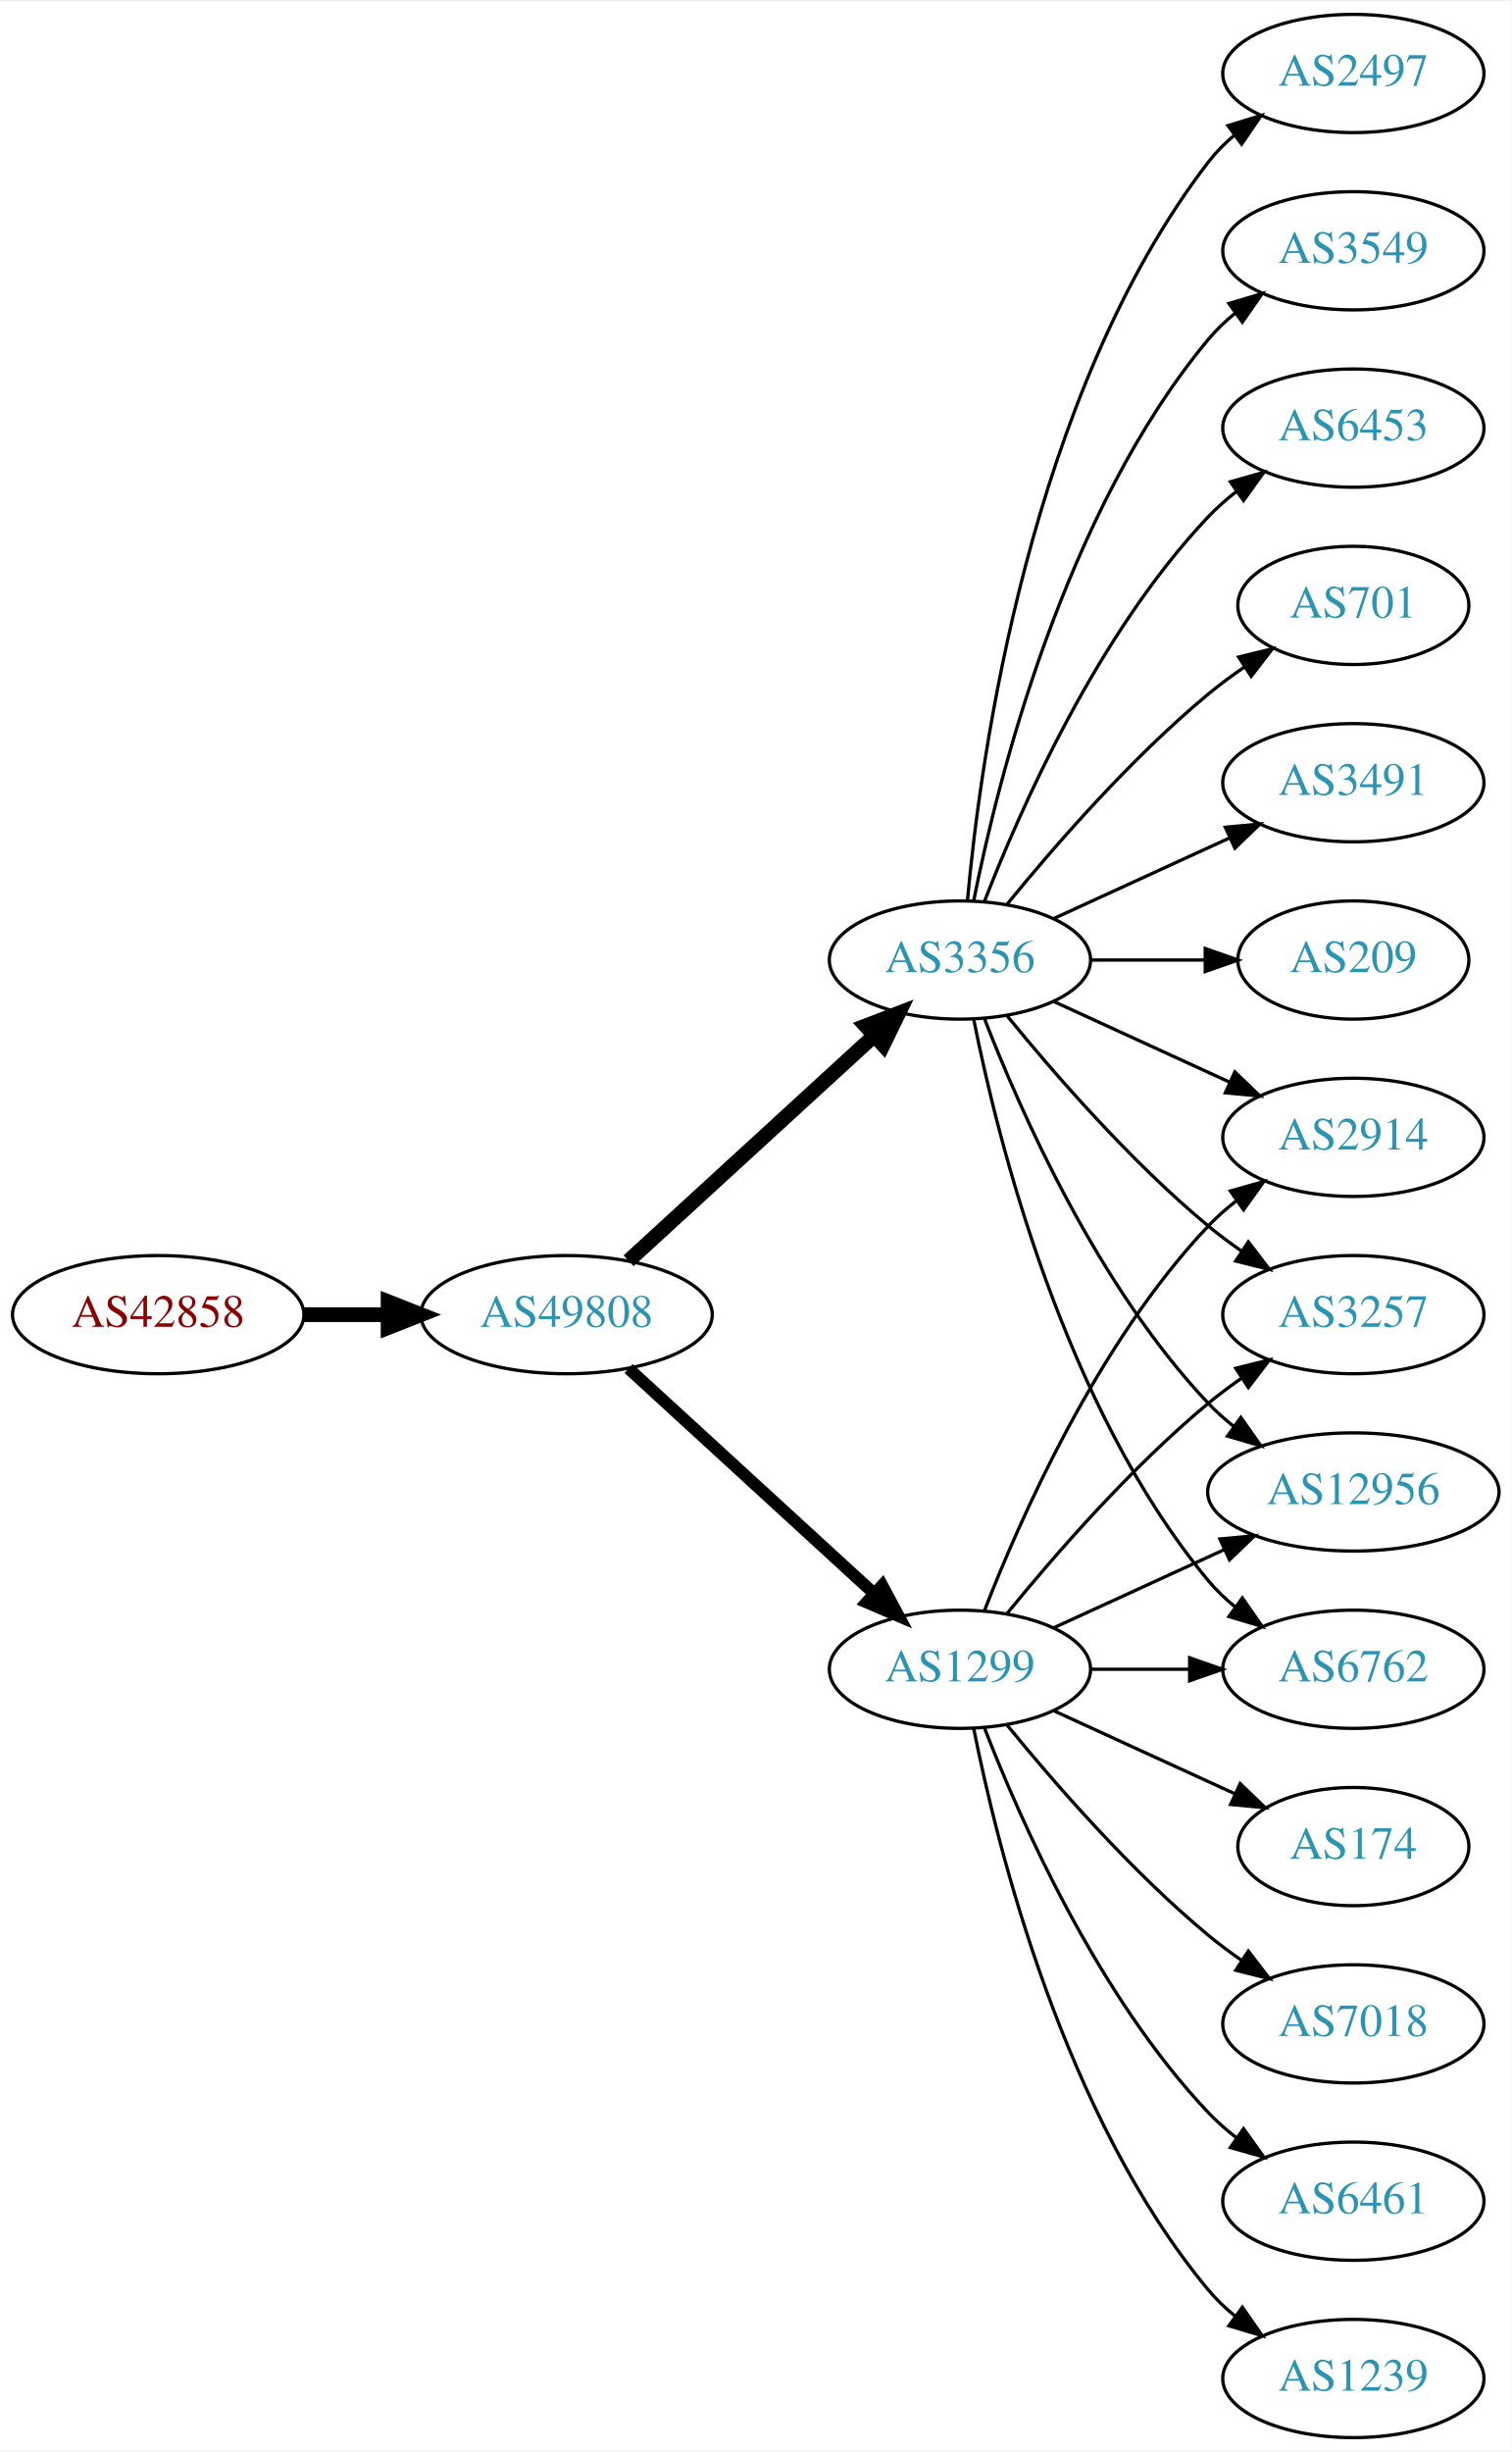
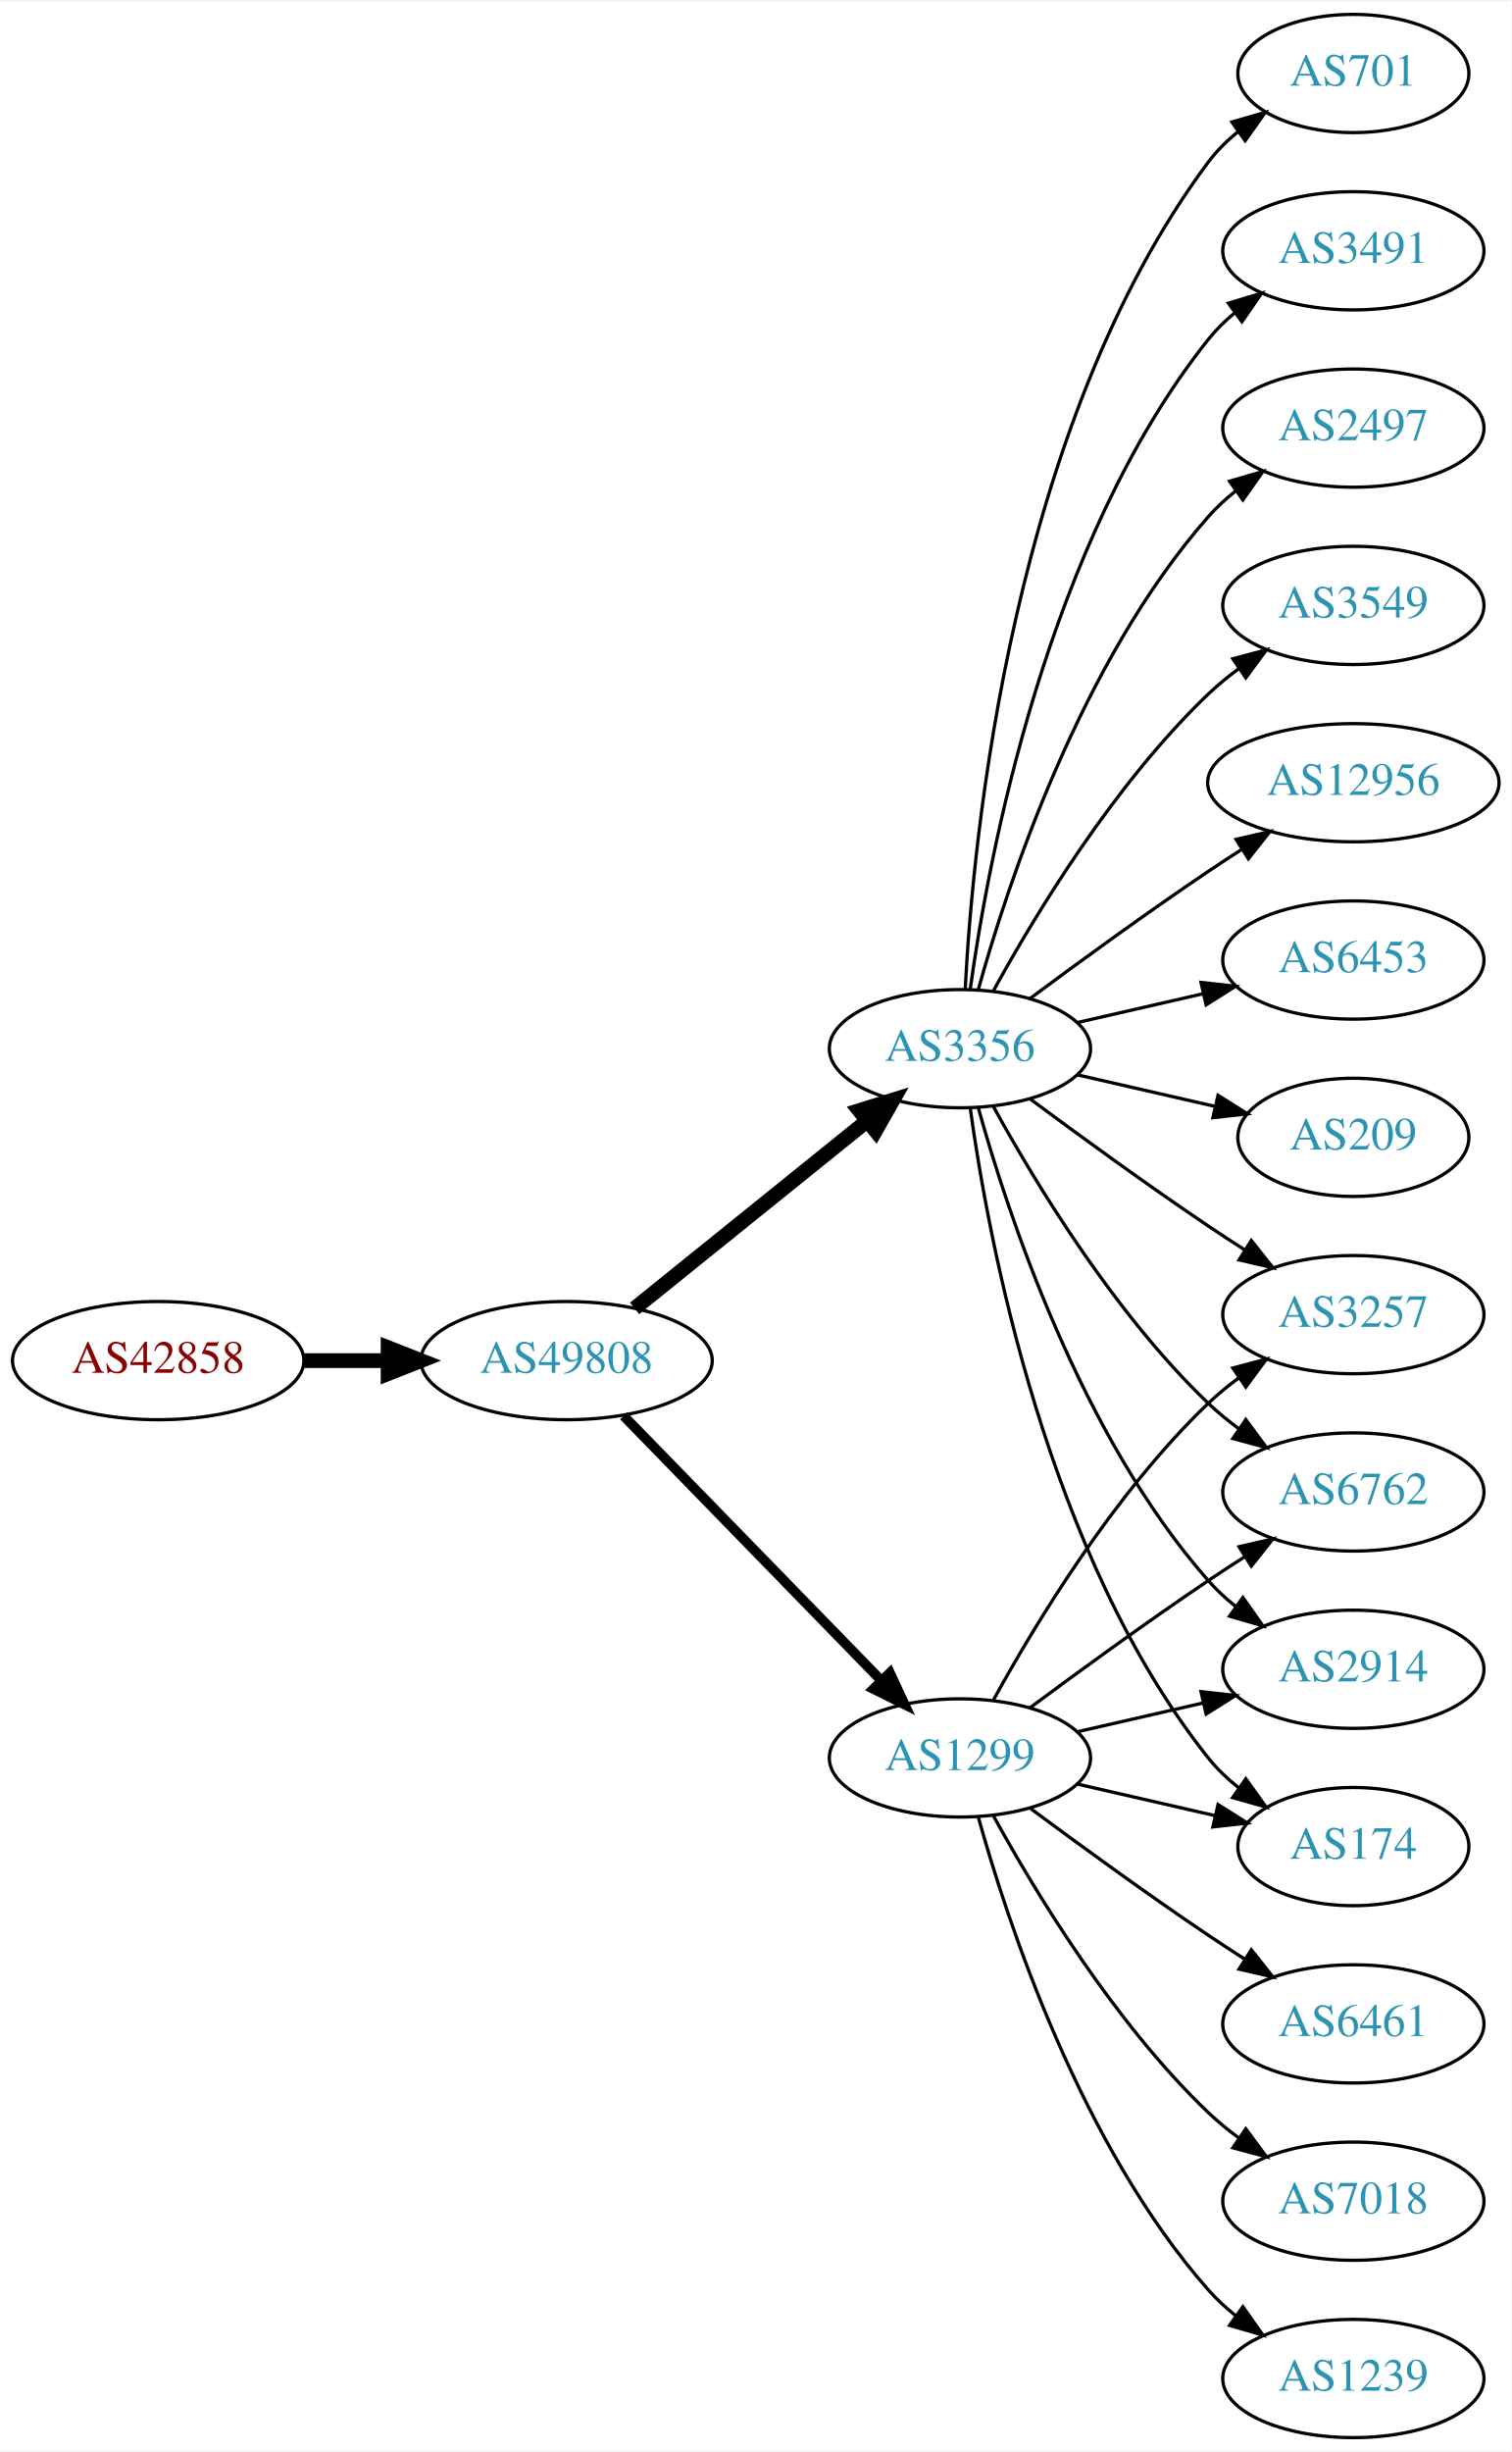
<svg xmlns="http://www.w3.org/2000/svg" xmlns:xlink="http://www.w3.org/1999/xlink" width="460pt" height="746pt" viewBox="0.00 0.00 460.47 746.00">
  <g id="graph0" class="graph" transform="scale(1 1) rotate(0) translate(4 742)">
    <polygon fill="white" stroke="none" points="-4,4 -4,-742 456.469,-742 456.469,4 -4,4" />
    <g id="node1" class="node">
      <g id="a_node1">
        <a xlink:href="/asn/42858" xlink:title="AS42858 ~ WeTi-AS [AT]">
-           <ellipse fill="#ffffff" stroke="black" cx="44.196" cy="-342" rx="44.393" ry="18" />
-           <text text-anchor="middle" x="44.196" y="-338.3" font-family="Times,serif" font-size="14.00" fill="#880000">AS42858</text>
+           <ellipse fill="#ffffff" stroke="black" cx="44.196" cy="-328" rx="44.393" ry="18" />
+           <text text-anchor="middle" x="44.196" y="-324.3" font-family="Times,serif" font-size="14.00" fill="#880000">AS42858</text>
        </a>
      </g>
    </g>
    <g id="node2" class="node">
      <g id="a_node2">
        <a xlink:href="/asn/49808" xlink:title="AS49808 ~ POWERSPEED-AS [AT]">
-           <ellipse fill="#ffffff" stroke="black" cx="168.588" cy="-342" rx="44.393" ry="18" />
-           <text text-anchor="middle" x="168.588" y="-338.3" font-family="Times,serif" font-size="14.00" fill="#2c94b3">AS49808</text>
+           <ellipse fill="#ffffff" stroke="black" cx="168.588" cy="-328" rx="44.393" ry="18" />
+           <text text-anchor="middle" x="168.588" y="-324.3" font-family="Times,serif" font-size="14.00" fill="#2c94b3">AS49808</text>
        </a>
      </g>
    </g>
    <g id="edge1" class="edge">
-       <path fill="none" stroke="black" stroke-width="4.5" d="M88.692,-342C96.898,-342 105.569,-342 114.041,-342" />
-       <polygon fill="black" stroke="black" stroke-width="4.5" points="114.233,-345.938 124.233,-342 114.233,-338.063 114.233,-345.938" />
+       <path fill="none" stroke="black" stroke-width="4.5" d="M88.692,-328C96.898,-328 105.569,-328 114.041,-328" />
+       <polygon fill="black" stroke="black" stroke-width="4.5" points="114.233,-331.938 124.233,-328 114.233,-324.063 114.233,-331.938" />
    </g>
    <g id="node3" class="node">
      <g id="a_node3">
        <a xlink:href="/asn/1299" xlink:title="AS1299 ~ Telia Carrier [EU]">
-           <ellipse fill="#ffffff" stroke="black" cx="288.431" cy="-234" rx="39.794" ry="18" />
-           <text text-anchor="middle" x="288.431" y="-230.3" font-family="Times,serif" font-size="14.00" fill="#2c94b3">AS1299</text>
+           <ellipse fill="#ffffff" stroke="black" cx="288.431" cy="-207" rx="39.794" ry="18" />
+           <text text-anchor="middle" x="288.431" y="-203.3" font-family="Times,serif" font-size="14.00" fill="#2c94b3">AS1299</text>
        </a>
      </g>
    </g>
    <g id="edge2" class="edge">
-       <path fill="none" stroke="black" stroke-width="3.682" d="M187.486,-325.597C207.414,-307.333 239.772,-277.678 262.249,-257.079" />
-       <polygon fill="black" stroke="black" stroke-width="3.682" points="264.743,-259.54 269.751,-250.203 260.014,-254.38 264.743,-259.54" />
+       <path fill="none" stroke="black" stroke-width="3" d="M185.974,-311.175C206.403,-290.198 241.441,-254.222 264.521,-230.523" />
+       <polygon fill="black" stroke="black" stroke-width="3" points="267.091,-232.901 271.561,-223.295 262.077,-228.017 267.091,-232.901" />
    </g>
    <g id="node4" class="node">
      <g id="a_node4">
        <a xlink:href="/asn/3356" xlink:title="AS3356 ~ Level 3 Parent, LLC [US]">
-           <ellipse fill="#ffffff" stroke="black" cx="288.431" cy="-450" rx="39.794" ry="18" />
-           <text text-anchor="middle" x="288.431" y="-446.3" font-family="Times,serif" font-size="14.00" fill="#2c94b3">AS3356</text>
+           <ellipse fill="#ffffff" stroke="black" cx="288.431" cy="-423" rx="39.794" ry="18" />
+           <text text-anchor="middle" x="288.431" y="-419.3" font-family="Times,serif" font-size="14.00" fill="#2c94b3">AS3356</text>
        </a>
      </g>
    </g>
    <g id="edge3" class="edge">
-       <path fill="none" stroke="black" stroke-width="4.5" d="M187.486,-358.403C207.414,-376.667 239.772,-406.322 262.249,-426.921" />
-       <polygon fill="black" stroke="black" stroke-width="4.5" points="259.718,-429.943 269.751,-433.797 265.039,-424.137 259.718,-429.943" />
+       <path fill="none" stroke="black" stroke-width="4.5" d="M189.312,-343.901C208.717,-359.544 238.503,-383.557 260.168,-401.021" />
+       <polygon fill="black" stroke="black" stroke-width="4.5" points="257.778,-404.153 268.034,-407.363 262.72,-398.022 257.778,-404.153" />
    </g>
    <g id="node5" class="node">
      <g id="a_node5">
-         <a xlink:href="/asn/2914" xlink:title="AS2914 ~ NTT America, Inc. [US]">
-           <ellipse fill="#ffffff" stroke="black" cx="408.273" cy="-396" rx="39.794" ry="18" />
-           <text text-anchor="middle" x="408.273" y="-392.3" font-family="Times,serif" font-size="14.00" fill="#2c94b3">AS2914</text>
-         </a>
-       </g>
-     </g>
-     <g id="edge4" class="edge">
-       <path fill="none" stroke="black" d="M295.954,-251.994C306.704,-279.728 330.362,-333.429 364.077,-369 366.663,-371.728 369.581,-374.294 372.649,-376.677" />
-       <polygon fill="black" stroke="black" points="370.803,-379.658 380.997,-382.543 374.827,-373.93 370.803,-379.658" />
-     </g>
-     <g id="node6" class="node">
-       <g id="a_node6">
        <a xlink:href="/asn/3257" xlink:title="AS3257 ~ GTT [DE]">
          <ellipse fill="#ffffff" stroke="black" cx="408.273" cy="-342" rx="39.794" ry="18" />
          <text text-anchor="middle" x="408.273" y="-338.3" font-family="Times,serif" font-size="14.00" fill="#2c94b3">AS3257</text>
        </a>
      </g>
    </g>
+     <g id="edge4" class="edge">
+       <path fill="none" stroke="black" d="M298.672,-224.713C311.218,-247.561 335.394,-287.611 364.077,-315 366.946,-317.739 370.134,-320.347 373.443,-322.785" />
+       <polygon fill="black" stroke="black" points="371.567,-325.742 381.803,-328.477 375.507,-319.956 371.567,-325.742" />
+     </g>
+     <g id="node6" class="node">
+       <g id="a_node6">
+         <a xlink:href="/asn/6461" xlink:title="AS6461 ~ Zayo Bandwidth [US]">
+           <ellipse fill="#ffffff" stroke="black" cx="408.273" cy="-126" rx="39.794" ry="18" />
+           <text text-anchor="middle" x="408.273" y="-122.3" font-family="Times,serif" font-size="14.00" fill="#2c94b3">AS6461</text>
+         </a>
+       </g>
+     </g>
    <g id="edge5" class="edge">
-       <path fill="none" stroke="black" d="M302.85,-251.065C316.964,-268.375 340.379,-295.345 364.077,-315 367.294,-317.668 370.794,-320.27 374.365,-322.741" />
-       <polygon fill="black" stroke="black" points="372.442,-325.666 382.721,-328.236 376.288,-319.817 372.442,-325.666" />
+       <path fill="none" stroke="black" d="M309.761,-191.723C324.623,-180.696 345.368,-165.593 364.077,-153 367.626,-150.611 371.377,-148.161 375.125,-145.758" />
+       <polygon fill="black" stroke="black" points="377.193,-148.591 383.774,-140.288 373.451,-142.675 377.193,-148.591" />
    </g>
    <g id="node7" class="node">
      <g id="a_node7">
-         <a xlink:href="/asn/6461" xlink:title="AS6461 ~ Zayo Bandwidth [US]">
-           <ellipse fill="#ffffff" stroke="black" cx="408.273" cy="-72" rx="39.794" ry="18" />
-           <text text-anchor="middle" x="408.273" y="-68.3" font-family="Times,serif" font-size="14.00" fill="#2c94b3">AS6461</text>
+         <a xlink:href="/asn/6762" xlink:title="AS6762 ~ TELECOM ITALIA SPARKLE S.p.A. [IT]">
+           <ellipse fill="#ffffff" stroke="black" cx="408.273" cy="-288" rx="39.794" ry="18" />
+           <text text-anchor="middle" x="408.273" y="-284.3" font-family="Times,serif" font-size="14.00" fill="#2c94b3">AS6762</text>
        </a>
      </g>
    </g>
    <g id="edge6" class="edge">
-       <path fill="none" stroke="black" d="M295.954,-216.006C306.704,-188.272 330.362,-134.571 364.077,-99 366.663,-96.272 369.581,-93.706 372.649,-91.323" />
-       <polygon fill="black" stroke="black" points="374.827,-94.07 380.997,-85.457 370.803,-88.342 374.827,-94.07" />
+       <path fill="none" stroke="black" d="M309.761,-222.277C324.623,-233.304 345.368,-248.407 364.077,-261 367.626,-263.389 371.377,-265.839 375.125,-268.242" />
+       <polygon fill="black" stroke="black" points="373.451,-271.325 383.774,-273.712 377.193,-265.409 373.451,-271.325" />
    </g>
    <g id="node8" class="node">
      <g id="a_node8">
-         <a xlink:href="/asn/1239" xlink:title="AS1239 ~ Sprint [US]">
-           <ellipse fill="#ffffff" stroke="black" cx="408.273" cy="-18" rx="39.794" ry="18" />
-           <text text-anchor="middle" x="408.273" y="-14.3" font-family="Times,serif" font-size="14.00" fill="#2c94b3">AS1239</text>
+         <a xlink:href="/asn/2914" xlink:title="AS2914 ~ NTT America, Inc. [US]">
+           <ellipse fill="#ffffff" stroke="black" cx="408.273" cy="-234" rx="39.794" ry="18" />
+           <text text-anchor="middle" x="408.273" y="-230.3" font-family="Times,serif" font-size="14.00" fill="#2c94b3">AS2914</text>
        </a>
      </g>
    </g>
    <g id="edge7" class="edge">
-       <path fill="none" stroke="black" d="M292.629,-215.927C299.793,-179.859 320.067,-97.875 364.077,-45 366.482,-42.111 369.278,-39.437 372.271,-36.987" />
-       <polygon fill="black" stroke="black" points="374.461,-39.722 380.514,-31.027 370.359,-34.05 374.461,-39.722" />
+       <path fill="none" stroke="black" d="M324.15,-214.955C336.15,-217.704 349.771,-220.825 362.463,-223.733" />
+       <polygon fill="black" stroke="black" points="361.866,-227.187 372.395,-226.009 363.429,-220.364 361.866,-227.187" />
    </g>
    <g id="node9" class="node">
      <g id="a_node9">
-         <a xlink:href="/asn/12956" xlink:title="AS12956 ~ TELXIUS [ES]">
-           <ellipse fill="#ffffff" stroke="black" cx="408.273" cy="-288" rx="44.393" ry="18" />
-           <text text-anchor="middle" x="408.273" y="-284.3" font-family="Times,serif" font-size="14.00" fill="#2c94b3">AS12956</text>
+         <a xlink:href="/asn/7018" xlink:title="AS7018 ~ AT&amp;T Services, Inc. [US]">
+           <ellipse fill="#ffffff" stroke="black" cx="408.273" cy="-72" rx="39.794" ry="18" />
+           <text text-anchor="middle" x="408.273" y="-68.3" font-family="Times,serif" font-size="14.00" fill="#2c94b3">AS7018</text>
        </a>
      </g>
    </g>
    <g id="edge8" class="edge">
-       <path fill="none" stroke="black" d="M317.06,-246.661C332.557,-253.762 352.124,-262.728 369.071,-270.494" />
-       <polygon fill="black" stroke="black" points="367.624,-273.681 378.173,-274.665 370.54,-267.317 367.624,-273.681" />
+       <path fill="none" stroke="black" d="M298.672,-189.287C311.218,-166.439 335.394,-126.389 364.077,-99 366.946,-96.261 370.134,-93.653 373.443,-91.215" />
+       <polygon fill="black" stroke="black" points="375.507,-94.044 381.803,-85.523 371.567,-88.258 375.507,-94.044" />
    </g>
    <g id="node10" class="node">
      <g id="a_node10">
        <a xlink:href="/asn/174" xlink:title="AS174 ~ Cogent Communications [US]">
          <ellipse fill="#ffffff" stroke="black" cx="408.273" cy="-180" rx="35.194" ry="18" />
          <text text-anchor="middle" x="408.273" y="-176.3" font-family="Times,serif" font-size="14.00" fill="#2c94b3">AS174</text>
        </a>
      </g>
    </g>
    <g id="edge9" class="edge">
-       <path fill="none" stroke="black" d="M317.06,-221.339C333.476,-213.817 354.457,-204.202 372.054,-196.139" />
-       <polygon fill="black" stroke="black" points="373.799,-199.189 381.432,-191.842 370.883,-192.826 373.799,-199.189" />
+       <path fill="none" stroke="black" d="M324.15,-199.045C337.243,-196.045 352.265,-192.604 365.906,-189.478" />
+       <polygon fill="black" stroke="black" points="367.047,-192.807 376.013,-187.162 365.484,-185.984 367.047,-192.807" />
    </g>
    <g id="node11" class="node">
      <g id="a_node11">
-         <a xlink:href="/asn/7018" xlink:title="AS7018 ~ AT&amp;T Services, Inc. [US]">
-           <ellipse fill="#ffffff" stroke="black" cx="408.273" cy="-126" rx="39.794" ry="18" />
-           <text text-anchor="middle" x="408.273" y="-122.3" font-family="Times,serif" font-size="14.00" fill="#2c94b3">AS7018</text>
+         <a xlink:href="/asn/1239" xlink:title="AS1239 ~ Sprint [US]">
+           <ellipse fill="#ffffff" stroke="black" cx="408.273" cy="-18" rx="39.794" ry="18" />
+           <text text-anchor="middle" x="408.273" y="-14.3" font-family="Times,serif" font-size="14.00" fill="#2c94b3">AS1239</text>
        </a>
      </g>
    </g>
    <g id="edge10" class="edge">
-       <path fill="none" stroke="black" d="M302.85,-216.935C316.964,-199.625 340.379,-172.655 364.077,-153 367.294,-150.332 370.794,-147.73 374.365,-145.259" />
-       <polygon fill="black" stroke="black" points="376.288,-148.183 382.721,-139.764 372.442,-142.334 376.288,-148.183" />
+       <path fill="none" stroke="black" d="M294.004,-189.054C302.909,-157.005 325.194,-89.158 364.077,-45 366.561,-42.179 369.411,-39.551 372.437,-37.129" />
+       <polygon fill="black" stroke="black" points="374.622,-39.869 380.726,-31.209 370.554,-34.172 374.622,-39.869" />
+     </g>
+     <g id="edge13" class="edge">
+       <path fill="none" stroke="black" d="M309.761,-407.723C324.623,-396.696 345.368,-381.593 364.077,-369 367.626,-366.611 371.377,-364.161 375.125,-361.758" />
+       <polygon fill="black" stroke="black" points="377.193,-364.591 383.774,-356.288 373.451,-358.675 377.193,-364.591" />
+     </g>
+     <g id="edge11" class="edge">
+       <path fill="none" stroke="black" d="M298.672,-405.287C311.218,-382.439 335.394,-342.389 364.077,-315 366.946,-312.261 370.134,-309.653 373.443,-307.215" />
+       <polygon fill="black" stroke="black" points="375.507,-310.044 381.803,-301.523 371.567,-304.258 375.507,-310.044" />
+     </g>
+     <g id="edge18" class="edge">
+       <path fill="none" stroke="black" d="M294.004,-405.054C302.909,-373.005 325.194,-305.158 364.077,-261 366.561,-258.179 369.411,-255.551 372.437,-253.129" />
+       <polygon fill="black" stroke="black" points="374.622,-255.869 380.726,-247.209 370.554,-250.172 374.622,-255.869" />
+     </g>
+     <g id="edge14" class="edge">
+       <path fill="none" stroke="black" d="M291.57,-404.83C297.07,-365.026 314.896,-268.767 364.077,-207 366.742,-203.653 369.942,-200.607 373.38,-197.868" />
+       <polygon fill="black" stroke="black" points="375.518,-200.643 381.694,-192.035 371.498,-194.913 375.518,-200.643" />
    </g>
    <g id="node12" class="node">
      <g id="a_node12">
-         <a xlink:href="/asn/6762" xlink:title="AS6762 ~ TELECOM ITALIA SPARKLE S.p.A. [IT]">
-           <ellipse fill="#ffffff" stroke="black" cx="408.273" cy="-234" rx="39.794" ry="18" />
-           <text text-anchor="middle" x="408.273" y="-230.3" font-family="Times,serif" font-size="14.00" fill="#2c94b3">AS6762</text>
-         </a>
-       </g>
-     </g>
-     <g id="edge11" class="edge">
-       <path fill="none" stroke="black" d="M328.343,-234C337.897,-234 348.246,-234 358.209,-234" />
-       <polygon fill="black" stroke="black" points="358.402,-237.5 368.402,-234 358.402,-230.5 358.402,-237.5" />
-     </g>
-     <g id="edge21" class="edge">
-       <path fill="none" stroke="black" d="M317.06,-437.339C333.017,-430.027 353.287,-420.739 370.57,-412.819" />
-       <polygon fill="black" stroke="black" points="372.185,-415.929 379.818,-408.581 369.269,-409.565 372.185,-415.929" />
-     </g>
-     <g id="edge16" class="edge">
-       <path fill="none" stroke="black" d="M302.85,-432.935C316.964,-415.625 340.379,-388.655 364.077,-369 367.294,-366.332 370.794,-363.73 374.365,-361.259" />
-       <polygon fill="black" stroke="black" points="376.288,-364.183 382.721,-355.764 372.442,-358.334 376.288,-364.183" />
-     </g>
-     <g id="edge14" class="edge">
-       <path fill="none" stroke="black" d="M295.954,-432.006C306.704,-404.272 330.362,-350.571 364.077,-315 366.461,-312.485 369.128,-310.107 371.934,-307.883" />
-       <polygon fill="black" stroke="black" points="374.003,-310.707 380.096,-302.039 369.928,-305.015 374.003,-310.707" />
-     </g>
-     <g id="edge18" class="edge">
-       <path fill="none" stroke="black" d="M292.629,-431.927C299.793,-395.859 320.067,-313.875 364.077,-261 366.482,-258.111 369.278,-255.437 372.271,-252.987" />
-       <polygon fill="black" stroke="black" points="374.461,-255.723 380.514,-247.027 370.359,-250.05 374.461,-255.723" />
+         <a xlink:href="/asn/701" xlink:title="AS701 ~ UUNET [US]">
+           <ellipse fill="#ffffff" stroke="black" cx="408.273" cy="-720" rx="35.194" ry="18" />
+           <text text-anchor="middle" x="408.273" y="-716.3" font-family="Times,serif" font-size="14.00" fill="#2c94b3">AS701</text>
+         </a>
+       </g>
+     </g>
+     <g id="edge12" class="edge">
+       <path fill="none" stroke="black" d="M290.023,-441.023C292.399,-487.412 304.317,-612.893 364.077,-693 366.635,-696.429 369.769,-699.526 373.17,-702.295" />
+       <polygon fill="black" stroke="black" points="371.261,-705.232 381.443,-708.159 375.308,-699.521 371.261,-705.232" />
    </g>
    <g id="node13" class="node">
      <g id="a_node13">
-         <a xlink:href="/asn/2497" xlink:title="AS2497 ~ Internet Initiative Japan Inc. [JP]">
-           <ellipse fill="#ffffff" stroke="black" cx="408.273" cy="-720" rx="39.794" ry="18" />
-           <text text-anchor="middle" x="408.273" y="-716.3" font-family="Times,serif" font-size="14.00" fill="#2c94b3">AS2497</text>
-         </a>
-       </g>
-     </g>
-     <g id="edge12" class="edge">
-       <path fill="none" stroke="black" d="M290.715,-468.117C294.613,-511.332 309.63,-622.131 364.077,-693 366.367,-695.981 369.087,-698.716 372.032,-701.205" />
-       <polygon fill="black" stroke="black" points="370.078,-704.113 380.208,-707.218 374.225,-698.473 370.078,-704.113" />
+         <a xlink:href="/asn/3491" xlink:title="AS3491 ~ PCCW Global, Inc. [US]">
+           <ellipse fill="#ffffff" stroke="black" cx="408.273" cy="-666" rx="39.794" ry="18" />
+           <text text-anchor="middle" x="408.273" y="-662.3" font-family="Times,serif" font-size="14.00" fill="#2c94b3">AS3491</text>
+         </a>
+       </g>
+     </g>
+     <g id="edge15" class="edge">
+       <path fill="none" stroke="black" d="M291.57,-441.17C297.07,-480.974 314.896,-577.233 364.077,-639 366.419,-641.94 369.173,-644.649 372.139,-647.121" />
+       <polygon fill="black" stroke="black" points="370.204,-650.042 380.345,-653.11 374.331,-644.388 370.204,-650.042" />
    </g>
    <g id="node14" class="node">
      <g id="a_node14">
-         <a xlink:href="/asn/3549" xlink:title="AS3549 ~ Level 3 Parent, LLC [US]">
-           <ellipse fill="#ffffff" stroke="black" cx="408.273" cy="-666" rx="39.794" ry="18" />
-           <text text-anchor="middle" x="408.273" y="-662.3" font-family="Times,serif" font-size="14.00" fill="#2c94b3">AS3549</text>
-         </a>
-       </g>
-     </g>
-     <g id="edge13" class="edge">
-       <path fill="none" stroke="black" d="M292.629,-468.073C299.793,-504.141 320.067,-586.125 364.077,-639 366.482,-641.889 369.278,-644.563 372.271,-647.013" />
-       <polygon fill="black" stroke="black" points="370.359,-649.95 380.514,-652.973 374.461,-644.277 370.359,-649.95" />
+         <a xlink:href="/asn/2497" xlink:title="AS2497 ~ Internet Initiative Japan Inc. [JP]">
+           <ellipse fill="#ffffff" stroke="black" cx="408.273" cy="-612" rx="39.794" ry="18" />
+           <text text-anchor="middle" x="408.273" y="-608.3" font-family="Times,serif" font-size="14.00" fill="#2c94b3">AS2497</text>
+         </a>
+       </g>
+     </g>
+     <g id="edge16" class="edge">
+       <path fill="none" stroke="black" d="M294.004,-440.946C302.909,-472.995 325.194,-540.842 364.077,-585 366.561,-587.821 369.411,-590.449 372.437,-592.871" />
+       <polygon fill="black" stroke="black" points="370.554,-595.828 380.726,-598.791 374.622,-590.131 370.554,-595.828" />
    </g>
    <g id="node15" class="node">
      <g id="a_node15">
-         <a xlink:href="/asn/6453" xlink:title="AS6453 ~ TATA COMMUNICATIONS (AMERICA) INC [US]">
-           <ellipse fill="#ffffff" stroke="black" cx="408.273" cy="-612" rx="39.794" ry="18" />
-           <text text-anchor="middle" x="408.273" y="-608.3" font-family="Times,serif" font-size="14.00" fill="#2c94b3">AS6453</text>
-         </a>
-       </g>
-     </g>
-     <g id="edge15" class="edge">
-       <path fill="none" stroke="black" d="M295.954,-467.994C306.704,-495.728 330.362,-549.429 364.077,-585 366.663,-587.728 369.581,-590.294 372.649,-592.677" />
-       <polygon fill="black" stroke="black" points="370.803,-595.658 380.997,-598.543 374.827,-589.93 370.803,-595.658" />
+         <a xlink:href="/asn/3549" xlink:title="AS3549 ~ Level 3 Parent, LLC [US]">
+           <ellipse fill="#ffffff" stroke="black" cx="408.273" cy="-558" rx="39.794" ry="18" />
+           <text text-anchor="middle" x="408.273" y="-554.3" font-family="Times,serif" font-size="14.00" fill="#2c94b3">AS3549</text>
+         </a>
+       </g>
+     </g>
+     <g id="edge17" class="edge">
+       <path fill="none" stroke="black" d="M298.672,-440.713C311.218,-463.561 335.394,-503.611 364.077,-531 366.946,-533.739 370.134,-536.347 373.443,-538.785" />
+       <polygon fill="black" stroke="black" points="371.567,-541.742 381.803,-544.477 375.507,-535.956 371.567,-541.742" />
    </g>
    <g id="node16" class="node">
      <g id="a_node16">
-         <a xlink:href="/asn/701" xlink:title="AS701 ~ UUNET [US]">
-           <ellipse fill="#ffffff" stroke="black" cx="408.273" cy="-558" rx="35.194" ry="18" />
-           <text text-anchor="middle" x="408.273" y="-554.3" font-family="Times,serif" font-size="14.00" fill="#2c94b3">AS701</text>
-         </a>
-       </g>
-     </g>
-     <g id="edge17" class="edge">
-       <path fill="none" stroke="black" d="M302.85,-467.065C316.964,-484.375 340.379,-511.345 364.077,-531 367.54,-533.872 371.333,-536.669 375.187,-539.308" />
-       <polygon fill="black" stroke="black" points="373.33,-542.275 383.62,-544.797 377.149,-536.408 373.33,-542.275" />
+         <a xlink:href="/asn/12956" xlink:title="AS12956 ~ TELXIUS [ES]">
+           <ellipse fill="#ffffff" stroke="black" cx="408.273" cy="-504" rx="44.393" ry="18" />
+           <text text-anchor="middle" x="408.273" y="-500.3" font-family="Times,serif" font-size="14.00" fill="#2c94b3">AS12956</text>
+         </a>
+       </g>
+     </g>
+     <g id="edge19" class="edge">
+       <path fill="none" stroke="black" d="M309.761,-438.277C324.623,-449.304 345.368,-464.407 364.077,-477 367.367,-479.215 370.83,-481.482 374.304,-483.715" />
+       <polygon fill="black" stroke="black" points="372.552,-486.748 382.872,-489.148 376.301,-480.837 372.552,-486.748" />
    </g>
    <g id="node17" class="node">
      <g id="a_node17">
-         <a xlink:href="/asn/3491" xlink:title="AS3491 ~ PCCW Global, Inc. [US]">
-           <ellipse fill="#ffffff" stroke="black" cx="408.273" cy="-504" rx="39.794" ry="18" />
-           <text text-anchor="middle" x="408.273" y="-500.3" font-family="Times,serif" font-size="14.00" fill="#2c94b3">AS3491</text>
-         </a>
-       </g>
-     </g>
-     <g id="edge19" class="edge">
-       <path fill="none" stroke="black" d="M317.06,-462.661C333.017,-469.973 353.287,-479.261 370.57,-487.181" />
-       <polygon fill="black" stroke="black" points="369.269,-490.435 379.818,-491.419 372.185,-484.071 369.269,-490.435" />
+         <a xlink:href="/asn/6453" xlink:title="AS6453 ~ TATA COMMUNICATIONS (AMERICA) INC [US]">
+           <ellipse fill="#ffffff" stroke="black" cx="408.273" cy="-450" rx="39.794" ry="18" />
+           <text text-anchor="middle" x="408.273" y="-446.3" font-family="Times,serif" font-size="14.00" fill="#2c94b3">AS6453</text>
+         </a>
+       </g>
+     </g>
+     <g id="edge20" class="edge">
+       <path fill="none" stroke="black" d="M324.15,-430.955C336.15,-433.704 349.771,-436.825 362.463,-439.733" />
+       <polygon fill="black" stroke="black" points="361.866,-443.187 372.395,-442.009 363.429,-436.364 361.866,-443.187" />
    </g>
    <g id="node18" class="node">
      <g id="a_node18">
        <a xlink:href="/asn/209" xlink:title="AS209 ~ CenturyLink Communications, LLC [US]">
-           <ellipse fill="#ffffff" stroke="black" cx="408.273" cy="-450" rx="35.194" ry="18" />
-           <text text-anchor="middle" x="408.273" y="-446.3" font-family="Times,serif" font-size="14.00" fill="#2c94b3">AS209</text>
-         </a>
-       </g>
-     </g>
-     <g id="edge20" class="edge">
-       <path fill="none" stroke="black" d="M328.343,-450C339.43,-450 351.59,-450 362.972,-450" />
-       <polygon fill="black" stroke="black" points="363.154,-453.5 373.154,-450 363.154,-446.5 363.154,-453.5" />
+           <ellipse fill="#ffffff" stroke="black" cx="408.273" cy="-396" rx="35.194" ry="18" />
+           <text text-anchor="middle" x="408.273" y="-392.3" font-family="Times,serif" font-size="14.00" fill="#2c94b3">AS209</text>
+         </a>
+       </g>
+     </g>
+     <g id="edge21" class="edge">
+       <path fill="none" stroke="black" d="M324.15,-415.045C337.243,-412.045 352.265,-408.604 365.906,-405.478" />
+       <polygon fill="black" stroke="black" points="367.047,-408.807 376.013,-403.162 365.484,-401.984 367.047,-408.807" />
    </g>
  </g>
</svg>
